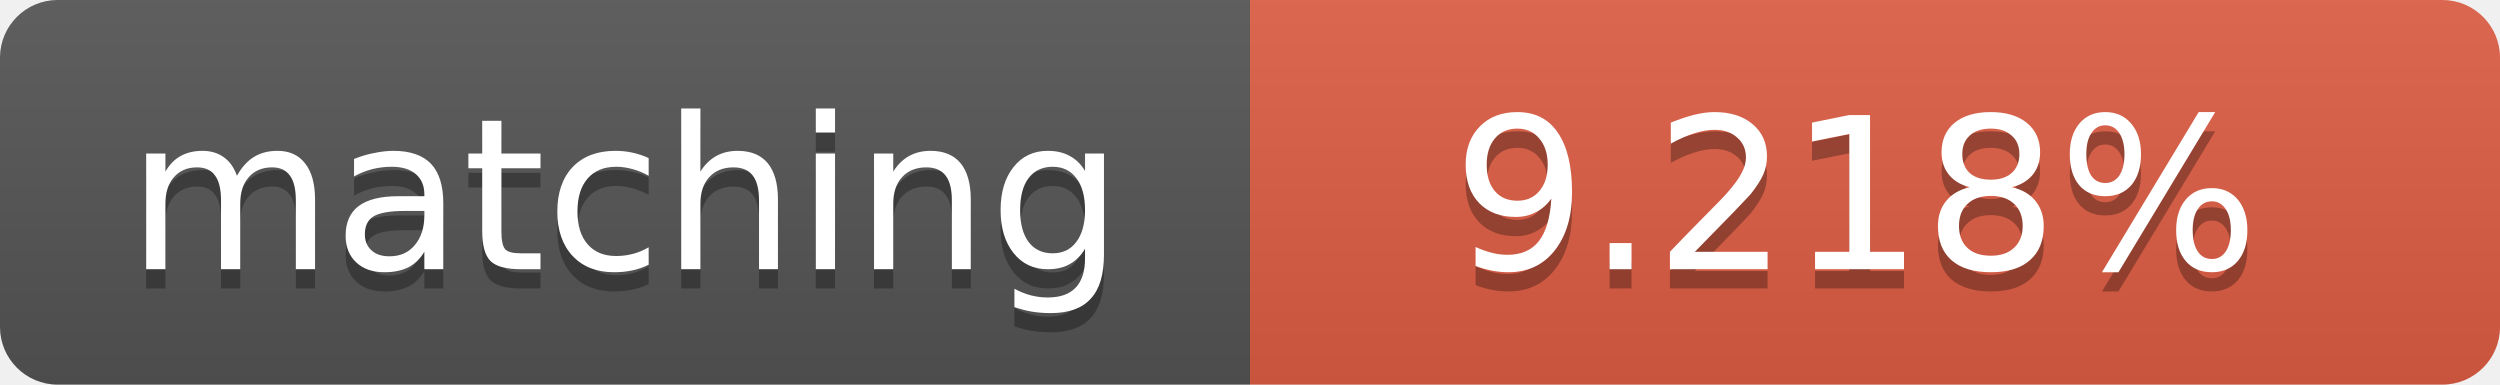
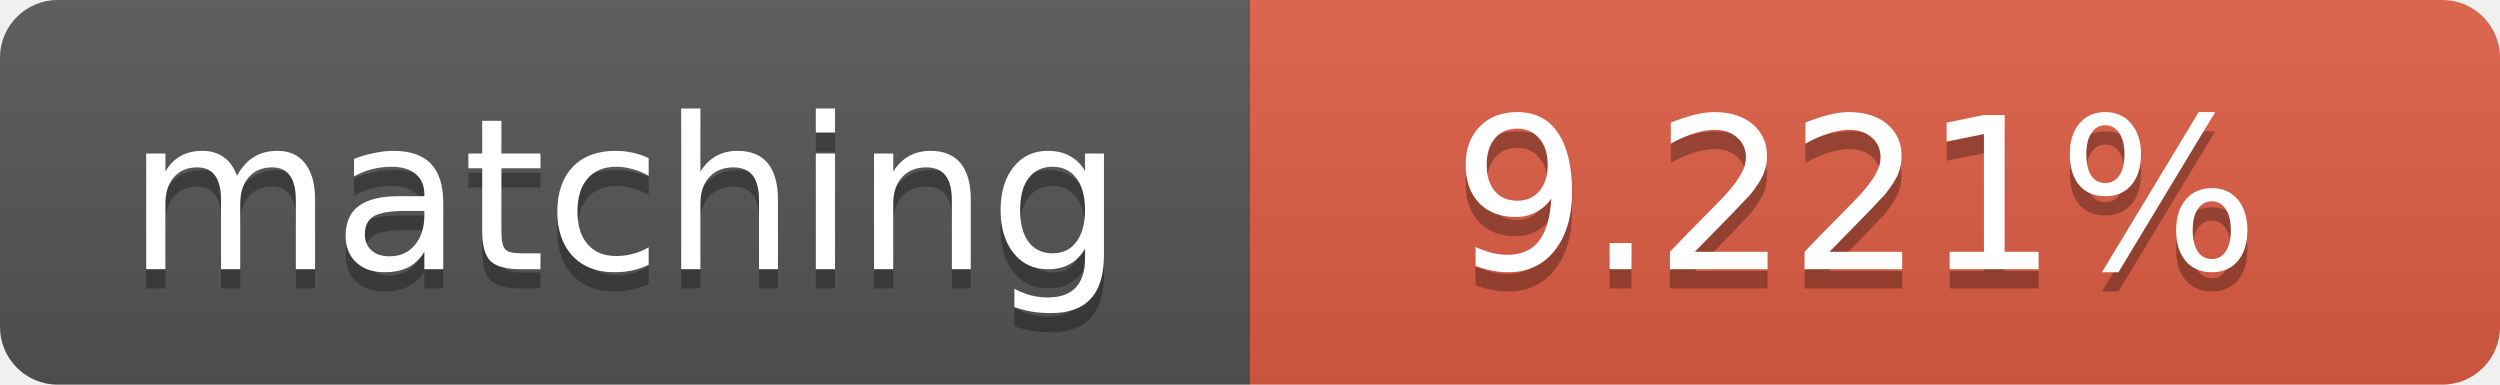
<svg xmlns="http://www.w3.org/2000/svg" width="130" height="20">
  <linearGradient id="b" x2="0" y2="100%">
    <stop offset="0" stop-color="#bbb" stop-opacity=".1" />
    <stop offset="1" stop-opacity=".1" />
  </linearGradient>
  <clipPath id="a">
    <rect width="130" height="20" rx="3" fill="#fff" />
  </clipPath>
  <g clip-path="url(#a)">
    <path fill="#555" d="M0 0h65v20H0z" />
    <path fill="#e05d44" d="M65 0h65v20H65z" />
    <path fill="url(#b)" d="M0 0h130v20H0z" />
  </g>
  <g fill="#fff" text-anchor="middle" font-family="DejaVu Sans,Verdana,Geneva,sans-serif" font-size="11">
    <text x="32.5" y="15" fill="#010101" fill-opacity=".3">matching</text>
    <text x="32.5" y="14">matching</text>
-     <text x="96.5" y="15" fill="#010101" fill-opacity=".3">9.218%</text>
-     <text x="96.5" y="14">9.218%</text>
+     <text x="96.5" y="15" fill="#010101" fill-opacity=".3">9.221%</text>
+     <text x="96.5" y="14">9.221%</text>
  </g>
</svg>
